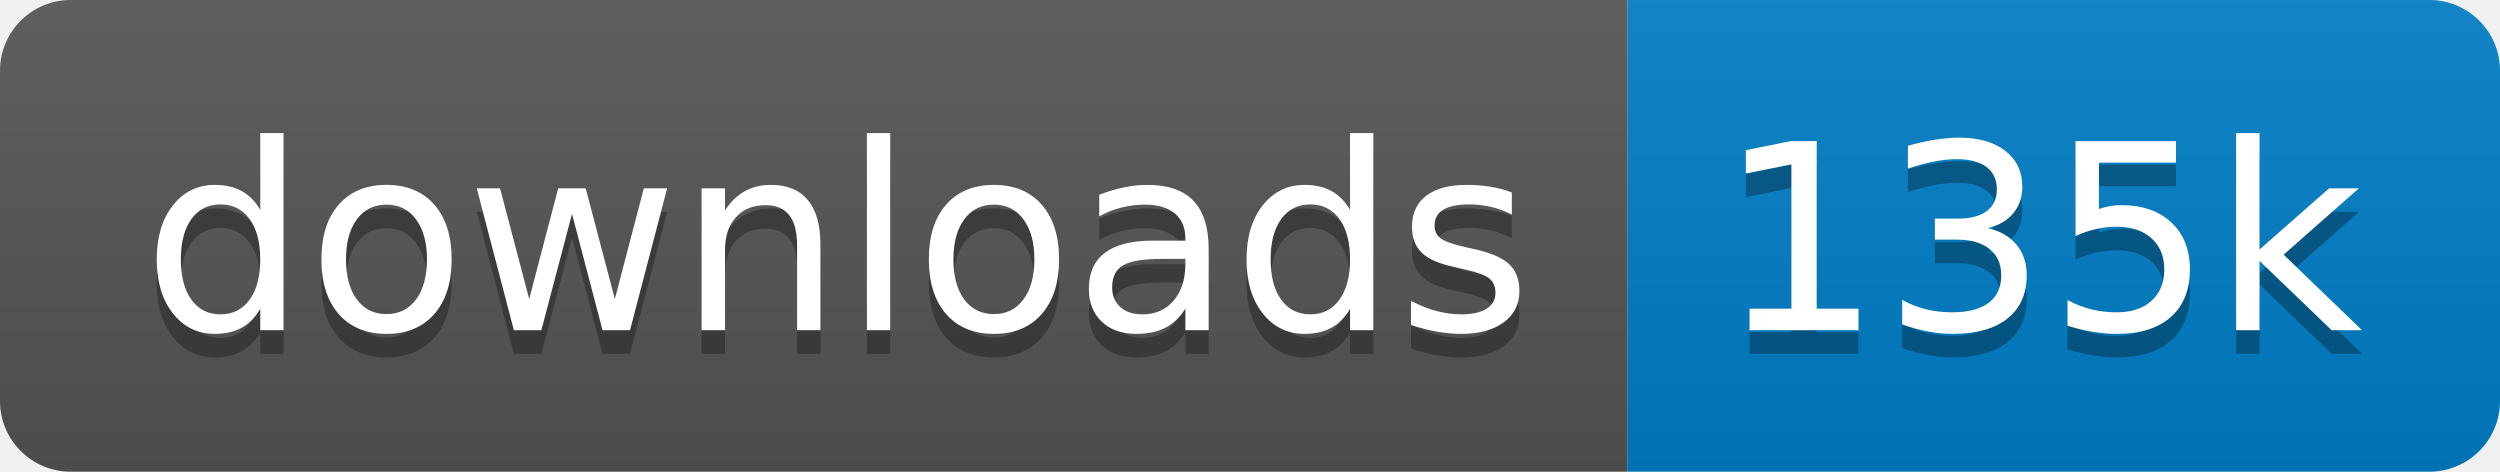
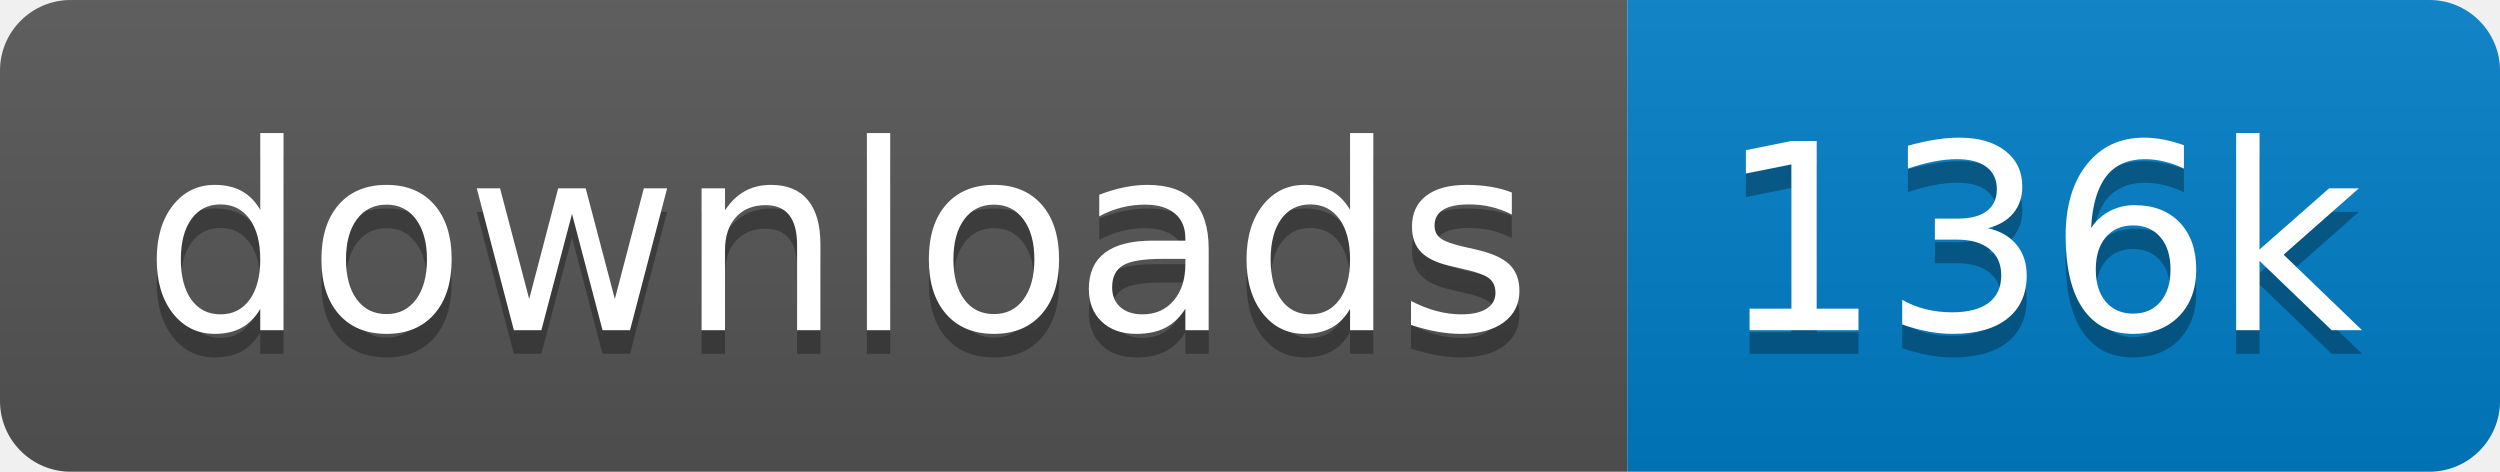
<svg xmlns="http://www.w3.org/2000/svg" xmlns:xlink="http://www.w3.org/1999/xlink" width="106" height="20">
  <linearGradient id="s" x2="0" y2="100%">
    <stop offset="0" stop-color="#bbb" stop-opacity=".1" />
    <stop offset="1" stop-opacity=".1" />
  </linearGradient>
  <clipPath id="r">
    <rect width="106" height="20" rx="3" fill="#fff" />
  </clipPath>
  <g clip-path="url(#r)" transform="scale(1)">
    <rect width="69" height="20" fill="#555" />
    <rect x="69" width="37" height="20" fill="#007ec6" />
    <rect width="106" height="20" fill="url(#s)" />
  </g>
  <g fill="#fff" text-anchor="middle" font-family="Verdana,Geneva,DejaVu Sans,sans-serif" text-rendering="geometricPrecision" font-size="110" transform="scale(1)">
    <image visibility="hidden" x="5" y="3" width="14" height="14" xlink:href="" />
    <text x="355" y="150" fill="#010101" fill-opacity=".3" transform="scale(.1)" textLength="590">downloads</text>
    <text x="355" y="140" transform="scale(.1)" textLength="590">downloads</text>
-     <text x="865" y="150" fill="#010101" fill-opacity=".3" transform="scale(.1)" textLength="270">135k</text>
-     <text x="865" y="140" transform="scale(.1)" textLength="270">135k</text>
+     <text x="865" y="150" fill="#010101" fill-opacity=".3" transform="scale(.1)" textLength="270">136k</text>
+     <text x="865" y="140" transform="scale(.1)" textLength="270">136k</text>
  </g>
</svg>
